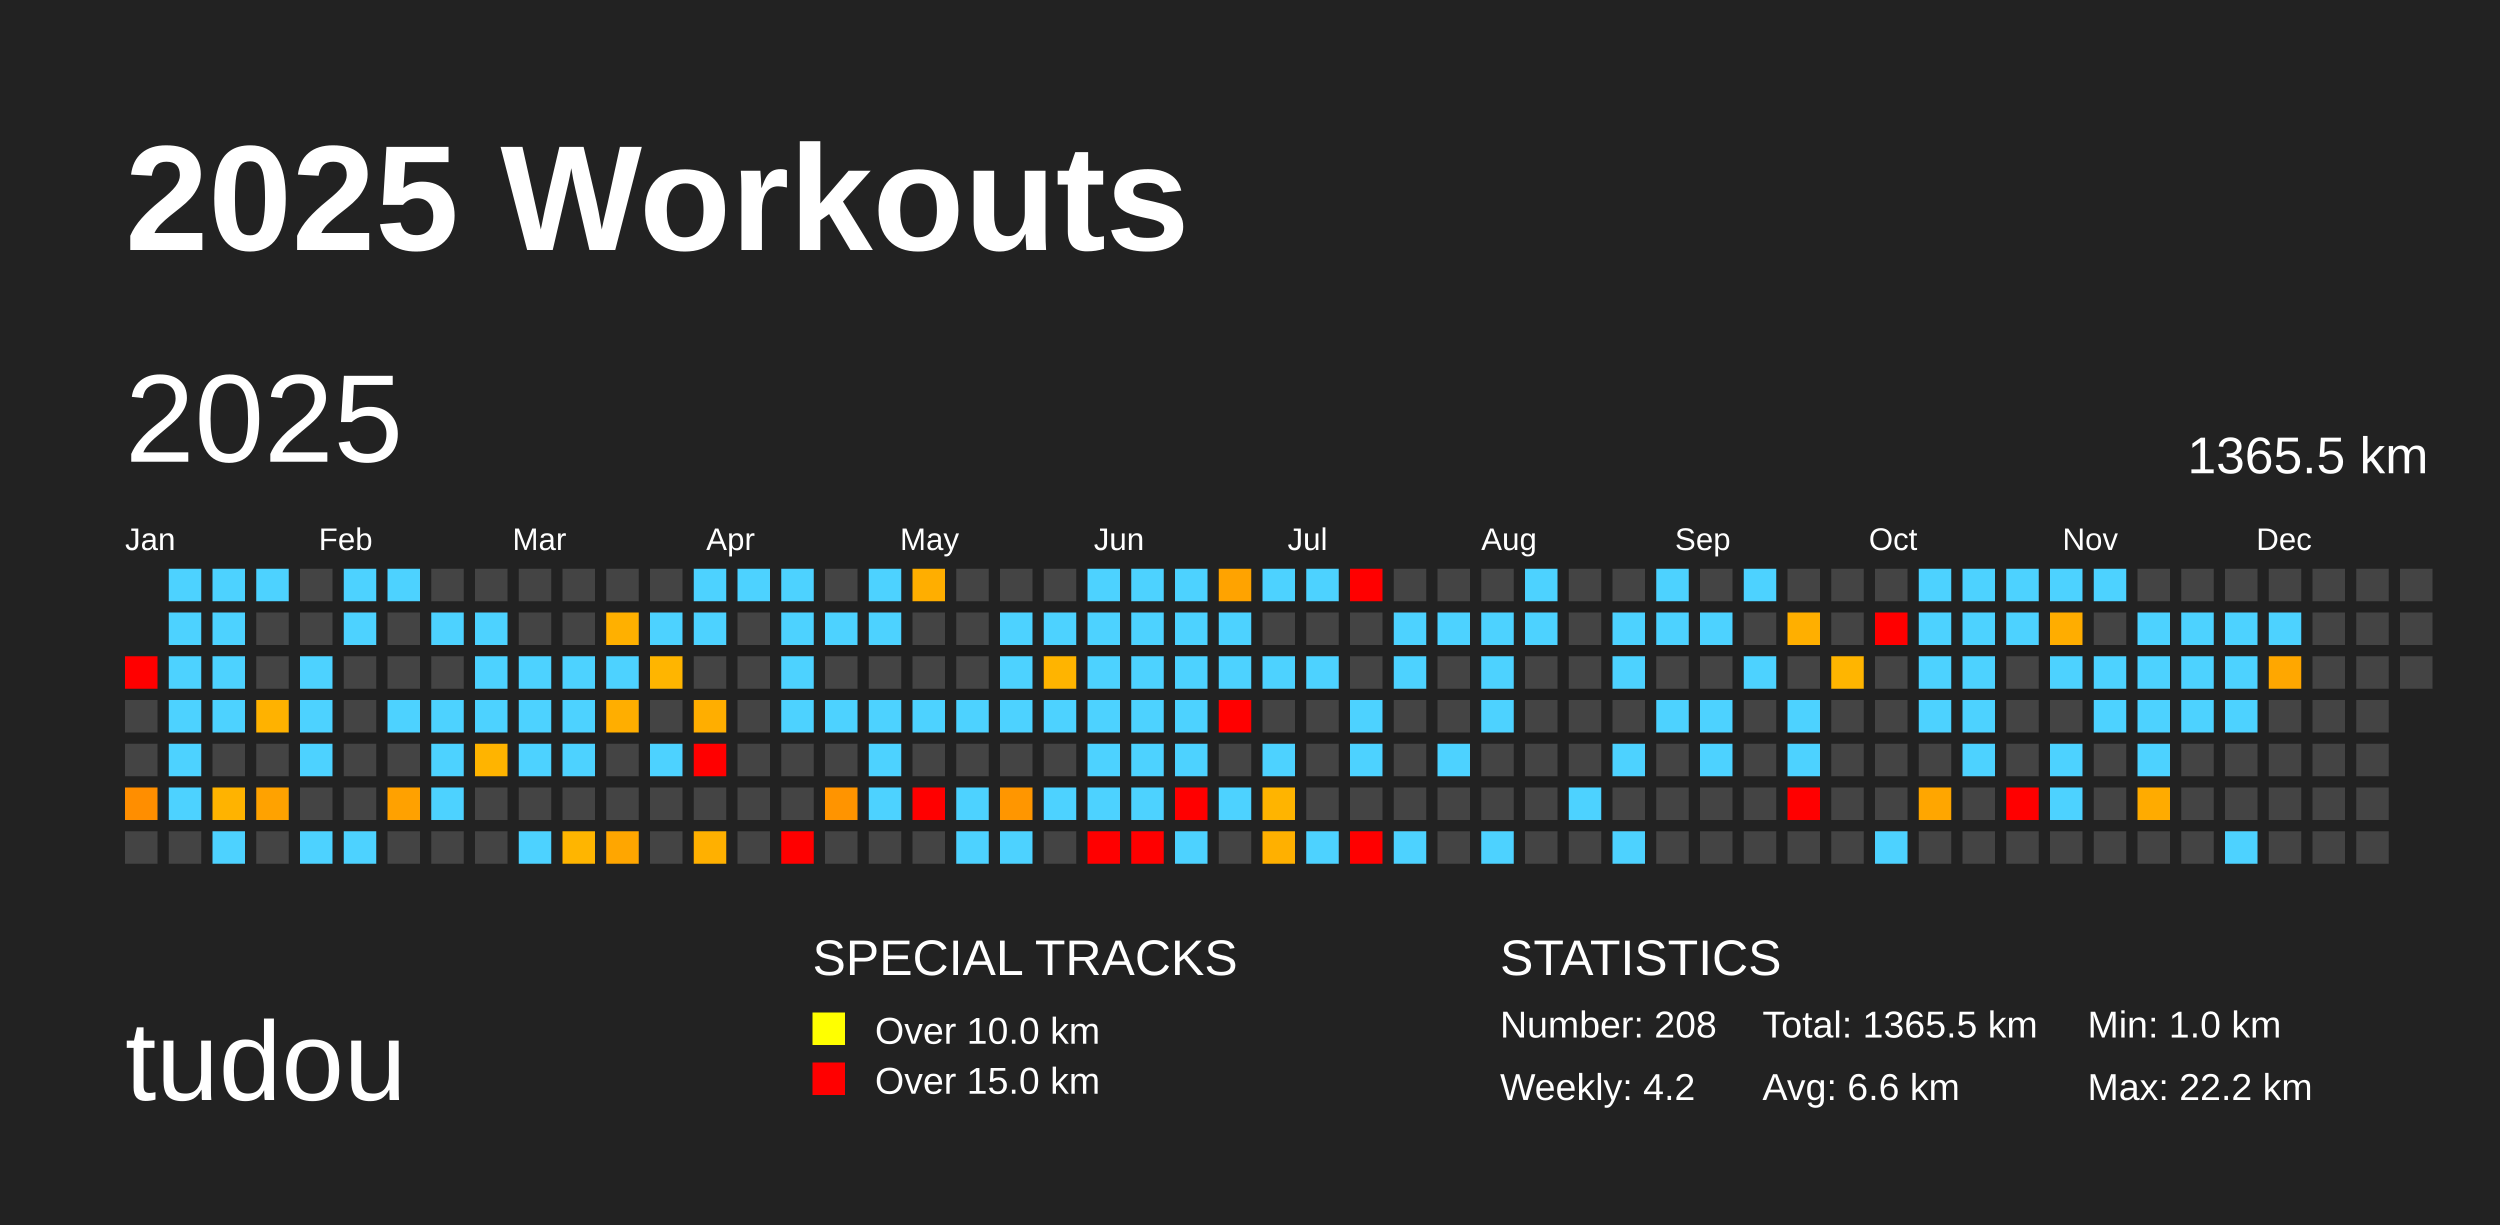
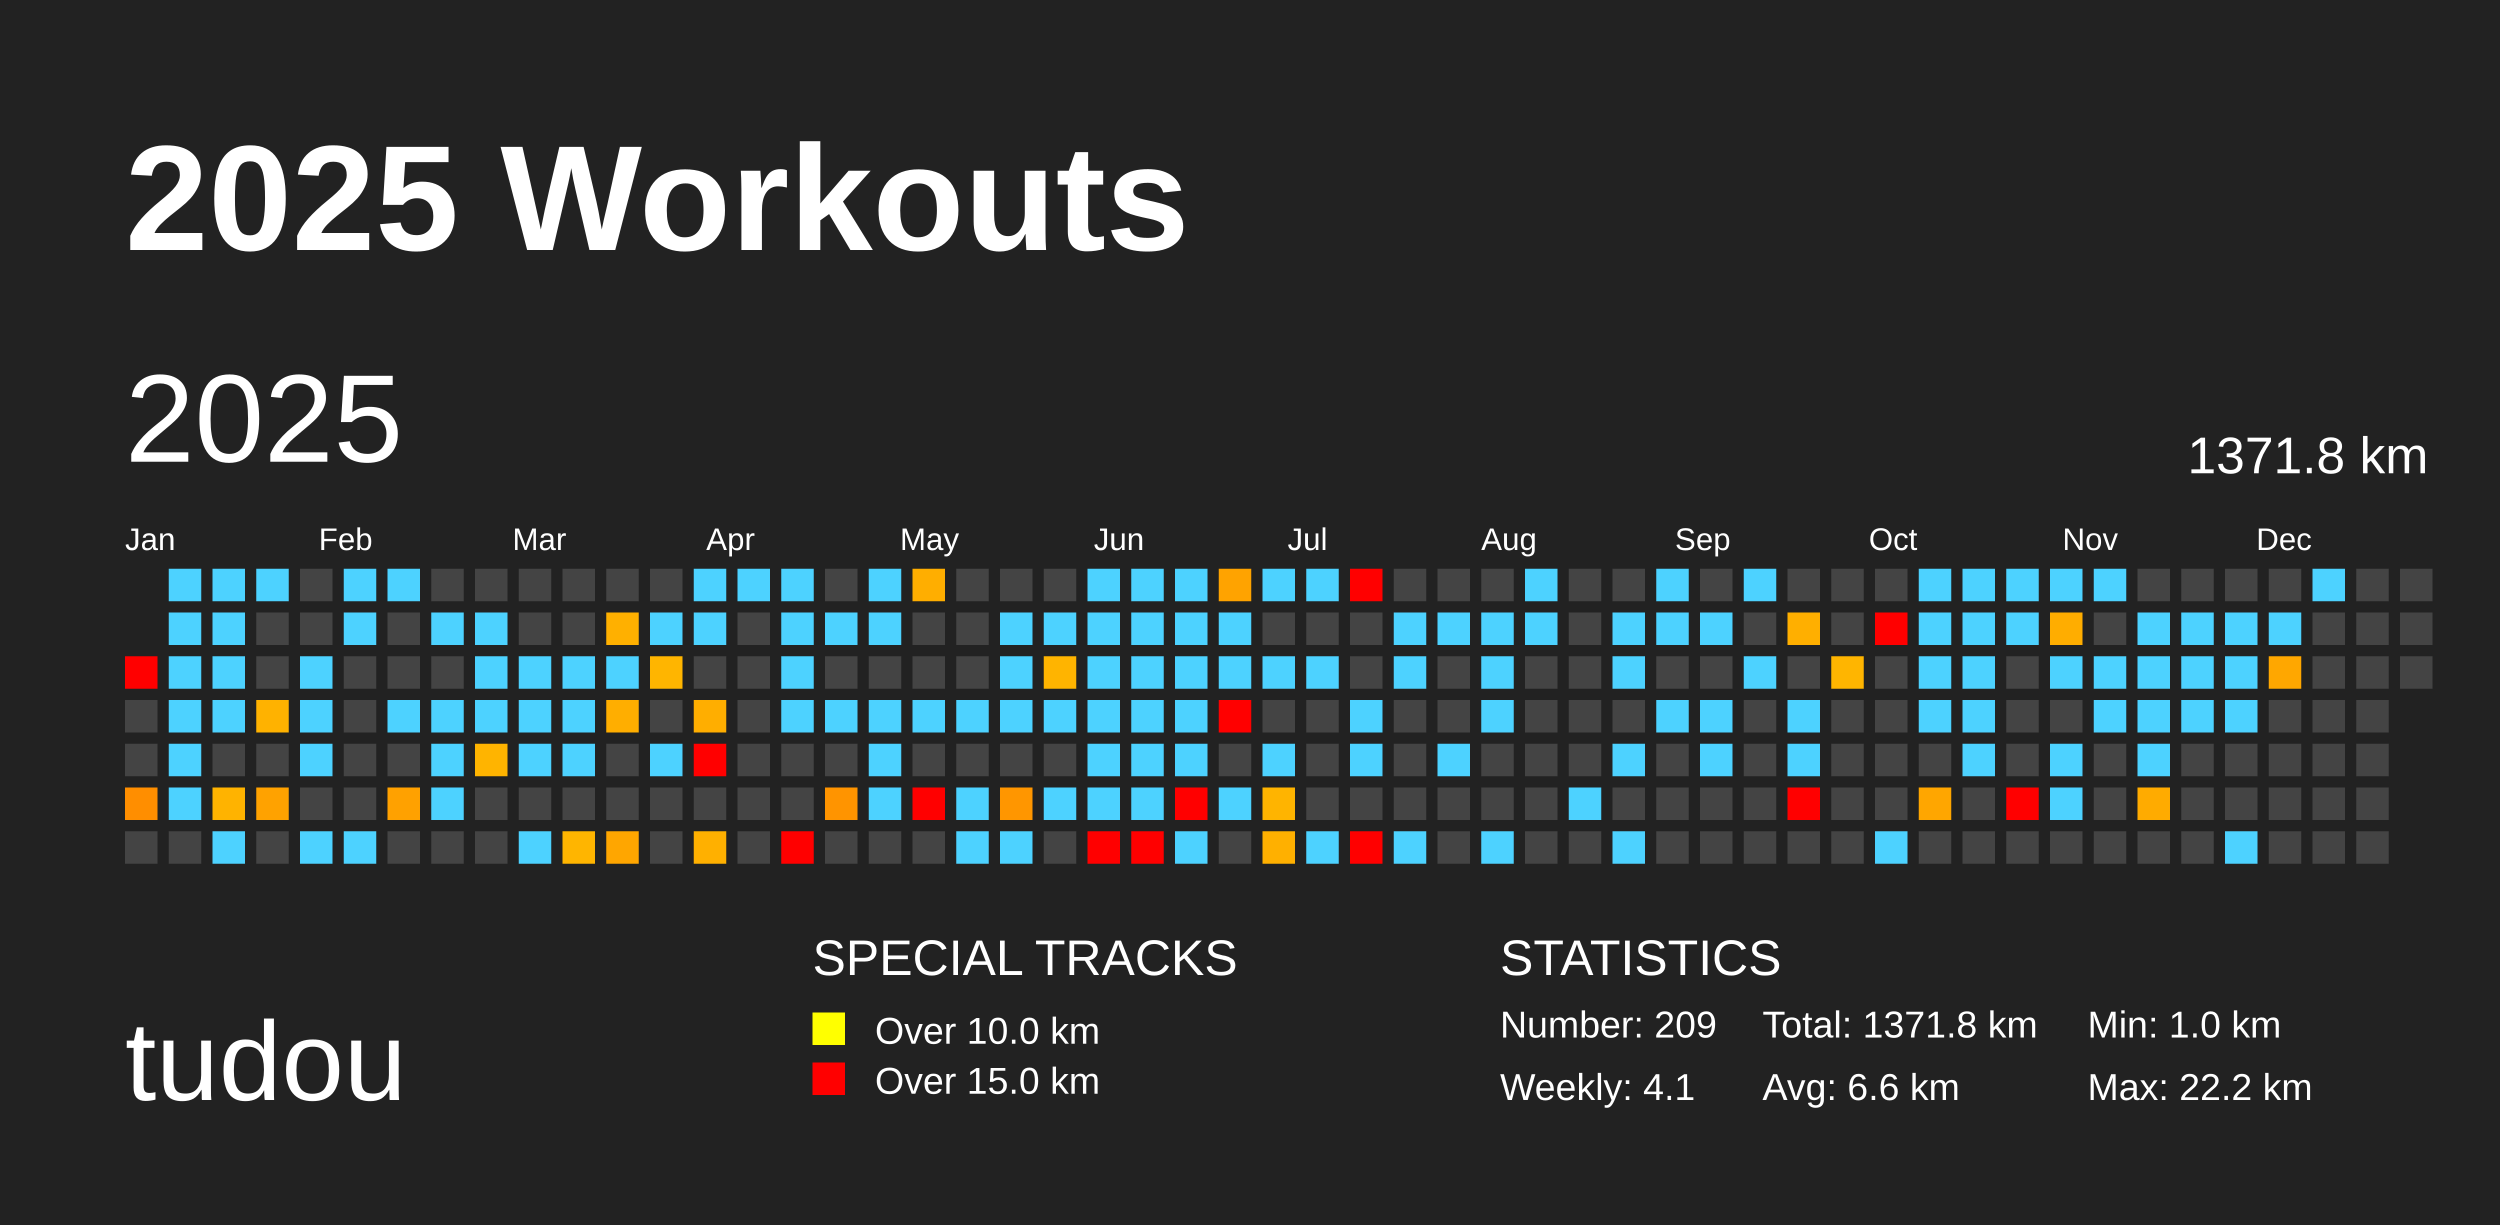
<svg xmlns="http://www.w3.org/2000/svg" baseProfile="full" height="98mm" version="1.1" viewBox="0,0,200,98" width="200mm">
  <defs />
  <rect fill="#222222" height="98" width="200" x="0" y="0" />
  <text fill="#FFFFFF" style="font-size:12px; font-family:Arial; font-weight:bold;" x="10" y="20">2025 Workouts</text>
  <text fill="#FFFFFF" style="font-size:9px; font-family:Arial" x="10" y="88">tudou</text>
  <text fill="#FFFFFF" style="font-size:4px; font-family:Arial" x="65" y="78">SPECIAL TRACKS</text>
  <rect fill="yellow" height="2.6" width="2.6" x="65" y="81" />
  <text fill="#FFFFFF" style="font-size:3px; font-family:Arial" x="70" y="83.5">Over 10.0 km</text>
  <rect fill="red" height="2.6" width="2.6" x="65" y="85" />
  <text fill="#FFFFFF" style="font-size:3px; font-family:Arial" x="70" y="87.5">Over 15.0 km</text>
  <text fill="#FFFFFF" style="font-size:4px; font-family:Arial" x="120" y="78">STATISTICS</text>
-   <text fill="#FFFFFF" style="font-size:3px; font-family:Arial" x="120" y="83">Number: 208</text>
-   <text fill="#FFFFFF" style="font-size:3px; font-family:Arial" x="120" y="88">Weekly: 4.2</text>
-   <text fill="#FFFFFF" style="font-size:3px; font-family:Arial" x="141" y="83">Total: 1365.5 km</text>
+   <text fill="#FFFFFF" style="font-size:3px; font-family:Arial" x="120" y="83">Number: 209</text>
+   <text fill="#FFFFFF" style="font-size:3px; font-family:Arial" x="120" y="88">Weekly: 4.1</text>
+   <text fill="#FFFFFF" style="font-size:3px; font-family:Arial" x="141" y="83">Total: 1371.8 km</text>
  <text fill="#FFFFFF" style="font-size:3px; font-family:Arial" x="141" y="88">Avg: 6.6 km</text>
  <text fill="#FFFFFF" style="font-size:3px; font-family:Arial" x="167" y="83">Min: 1.0 km</text>
  <text fill="#FFFFFF" style="font-size:3px; font-family:Arial" x="167" y="88">Max: 22.2 km</text>
  <text dominant-baseline="hanging" fill="#FFFFFF" style="font-size:10.0px; font-family:Arial;" x="10" y="30">2025</text>
-   <text dominant-baseline="hanging" fill="#FFFFFF" style="font-size:4.125px; font-family:Arial;" x="175" y="35">1365.5 km</text>
+   <text dominant-baseline="hanging" fill="#FFFFFF" style="font-size:4.125px; font-family:Arial;" x="175" y="35">1371.8 km</text>
  <text fill="#FFFFFF" style="font-size:2.5px; font-family:Arial" x="10.0" y="44">Jan</text>
  <text fill="#FFFFFF" style="font-size:2.5px; font-family:Arial" x="25.5" y="44">Feb</text>
  <text fill="#FFFFFF" style="font-size:2.5px; font-family:Arial" x="41.0" y="44">Mar</text>
  <text fill="#FFFFFF" style="font-size:2.5px; font-family:Arial" x="56.5" y="44">Apr</text>
  <text fill="#FFFFFF" style="font-size:2.5px; font-family:Arial" x="72.0" y="44">May</text>
  <text fill="#FFFFFF" style="font-size:2.5px; font-family:Arial" x="87.5" y="44">Jun</text>
  <text fill="#FFFFFF" style="font-size:2.5px; font-family:Arial" x="103.0" y="44">Jul</text>
  <text fill="#FFFFFF" style="font-size:2.5px; font-family:Arial" x="118.5" y="44">Aug</text>
  <text fill="#FFFFFF" style="font-size:2.5px; font-family:Arial" x="134.0" y="44">Sep</text>
  <text fill="#FFFFFF" style="font-size:2.5px; font-family:Arial" x="149.5" y="44">Oct</text>
  <text fill="#FFFFFF" style="font-size:2.5px; font-family:Arial" x="165.0" y="44">Nov</text>
  <text fill="#FFFFFF" style="font-size:2.5px; font-family:Arial" x="180.5" y="44">Dec</text>
  <rect fill="red" height="2.6" width="2.6" x="10.0" y="52.5" />
  <rect fill="#444444" height="2.6" width="2.6" x="10.0" y="56.0" />
  <rect fill="#444444" height="2.6" width="2.6" x="10.0" y="59.5" />
  <rect fill="#ff8e00" height="2.6" width="2.6" x="10.0" y="63.0" />
  <rect fill="#444444" height="2.6" width="2.6" x="10.0" y="66.5" />
  <rect fill="#4dd2ff" height="2.6" width="2.6" x="13.5" y="45.5" />
  <rect fill="#4dd2ff" height="2.6" width="2.6" x="13.5" y="49.0" />
  <rect fill="#4dd2ff" height="2.6" width="2.6" x="13.5" y="52.5" />
  <rect fill="#4dd2ff" height="2.6" width="2.6" x="13.5" y="56.0" />
  <rect fill="#4dd2ff" height="2.6" width="2.6" x="13.5" y="59.5" />
  <rect fill="#4dd2ff" height="2.6" width="2.6" x="13.5" y="63.0" />
  <rect fill="#444444" height="2.6" width="2.6" x="13.5" y="66.5" />
  <rect fill="#4dd2ff" height="2.6" width="2.6" x="17.0" y="45.5" />
  <rect fill="#4dd2ff" height="2.6" width="2.6" x="17.0" y="49.0" />
  <rect fill="#4dd2ff" height="2.6" width="2.6" x="17.0" y="52.5" />
  <rect fill="#4dd2ff" height="2.6" width="2.6" x="17.0" y="56.0" />
  <rect fill="#444444" height="2.6" width="2.6" x="17.0" y="59.5" />
  <rect fill="#ffb300" height="2.6" width="2.6" x="17.0" y="63.0" />
  <rect fill="#4dd2ff" height="2.6" width="2.6" x="17.0" y="66.5" />
  <rect fill="#4dd2ff" height="2.6" width="2.6" x="20.5" y="45.5" />
  <rect fill="#444444" height="2.6" width="2.6" x="20.5" y="49.0" />
  <rect fill="#444444" height="2.6" width="2.6" x="20.5" y="52.5" />
  <rect fill="#ffb200" height="2.6" width="2.6" x="20.5" y="56.0" />
  <rect fill="#444444" height="2.6" width="2.6" x="20.5" y="59.5" />
  <rect fill="#ffa200" height="2.6" width="2.6" x="20.5" y="63.0" />
  <rect fill="#444444" height="2.6" width="2.6" x="20.5" y="66.5" />
  <rect fill="#444444" height="2.6" width="2.6" x="24.0" y="45.5" />
  <rect fill="#444444" height="2.6" width="2.6" x="24.0" y="49.0" />
  <rect fill="#4dd2ff" height="2.6" width="2.6" x="24.0" y="52.5" />
  <rect fill="#4dd2ff" height="2.6" width="2.6" x="24.0" y="56.0" />
  <rect fill="#4dd2ff" height="2.6" width="2.6" x="24.0" y="59.5" />
  <rect fill="#444444" height="2.6" width="2.6" x="24.0" y="63.0" />
  <rect fill="#4dd2ff" height="2.6" width="2.6" x="24.0" y="66.5" />
  <rect fill="#4dd2ff" height="2.6" width="2.6" x="27.5" y="45.5" />
  <rect fill="#4dd2ff" height="2.6" width="2.6" x="27.5" y="49.0" />
  <rect fill="#444444" height="2.6" width="2.6" x="27.5" y="52.5" />
  <rect fill="#444444" height="2.6" width="2.6" x="27.5" y="56.0" />
  <rect fill="#444444" height="2.6" width="2.6" x="27.5" y="59.5" />
  <rect fill="#444444" height="2.6" width="2.6" x="27.5" y="63.0" />
  <rect fill="#4dd2ff" height="2.6" width="2.6" x="27.5" y="66.5" />
  <rect fill="#4dd2ff" height="2.6" width="2.6" x="31.0" y="45.5" />
  <rect fill="#444444" height="2.6" width="2.6" x="31.0" y="49.0" />
  <rect fill="#444444" height="2.6" width="2.6" x="31.0" y="52.5" />
  <rect fill="#4dd2ff" height="2.6" width="2.6" x="31.0" y="56.0" />
  <rect fill="#444444" height="2.6" width="2.6" x="31.0" y="59.5" />
  <rect fill="#ffa100" height="2.6" width="2.6" x="31.0" y="63.0" />
  <rect fill="#444444" height="2.6" width="2.6" x="31.0" y="66.5" />
  <rect fill="#444444" height="2.6" width="2.6" x="34.5" y="45.5" />
  <rect fill="#4dd2ff" height="2.6" width="2.6" x="34.5" y="49.0" />
  <rect fill="#444444" height="2.6" width="2.6" x="34.5" y="52.5" />
  <rect fill="#4dd2ff" height="2.6" width="2.6" x="34.5" y="56.0" />
  <rect fill="#4dd2ff" height="2.6" width="2.6" x="34.5" y="59.5" />
  <rect fill="#4dd2ff" height="2.6" width="2.6" x="34.5" y="63.0" />
  <rect fill="#444444" height="2.6" width="2.6" x="34.5" y="66.5" />
  <rect fill="#444444" height="2.6" width="2.6" x="38.0" y="45.5" />
  <rect fill="#4dd2ff" height="2.6" width="2.6" x="38.0" y="49.0" />
  <rect fill="#4dd2ff" height="2.6" width="2.6" x="38.0" y="52.5" />
  <rect fill="#4dd2ff" height="2.6" width="2.6" x="38.0" y="56.0" />
  <rect fill="#ffb400" height="2.6" width="2.6" x="38.0" y="59.5" />
  <rect fill="#444444" height="2.6" width="2.6" x="38.0" y="63.0" />
  <rect fill="#444444" height="2.6" width="2.6" x="38.0" y="66.5" />
  <rect fill="#444444" height="2.6" width="2.6" x="41.5" y="45.5" />
  <rect fill="#444444" height="2.6" width="2.6" x="41.5" y="49.0" />
  <rect fill="#4dd2ff" height="2.6" width="2.6" x="41.5" y="52.5" />
  <rect fill="#4dd2ff" height="2.6" width="2.6" x="41.5" y="56.0" />
  <rect fill="#4dd2ff" height="2.6" width="2.6" x="41.5" y="59.5" />
  <rect fill="#444444" height="2.6" width="2.6" x="41.5" y="63.0" />
  <rect fill="#4dd2ff" height="2.6" width="2.6" x="41.5" y="66.5" />
  <rect fill="#444444" height="2.6" width="2.6" x="45.0" y="45.5" />
  <rect fill="#444444" height="2.6" width="2.6" x="45.0" y="49.0" />
  <rect fill="#4dd2ff" height="2.6" width="2.6" x="45.0" y="52.5" />
  <rect fill="#4dd2ff" height="2.6" width="2.6" x="45.0" y="56.0" />
  <rect fill="#4dd2ff" height="2.6" width="2.6" x="45.0" y="59.5" />
  <rect fill="#444444" height="2.6" width="2.6" x="45.0" y="63.0" />
  <rect fill="#ffb500" height="2.6" width="2.6" x="45.0" y="66.5" />
  <rect fill="#444444" height="2.6" width="2.6" x="48.5" y="45.5" />
  <rect fill="#ffb000" height="2.6" width="2.6" x="48.5" y="49.0" />
  <rect fill="#4dd2ff" height="2.6" width="2.6" x="48.5" y="52.5" />
  <rect fill="#ffae00" height="2.6" width="2.6" x="48.5" y="56.0" />
  <rect fill="#444444" height="2.6" width="2.6" x="48.5" y="59.5" />
  <rect fill="#444444" height="2.6" width="2.6" x="48.5" y="63.0" />
  <rect fill="#ffa600" height="2.6" width="2.6" x="48.5" y="66.5" />
  <rect fill="#444444" height="2.6" width="2.6" x="52.0" y="45.5" />
  <rect fill="#4dd2ff" height="2.6" width="2.6" x="52.0" y="49.0" />
  <rect fill="#ffb500" height="2.6" width="2.6" x="52.0" y="52.5" />
  <rect fill="#444444" height="2.6" width="2.6" x="52.0" y="56.0" />
  <rect fill="#4dd2ff" height="2.6" width="2.6" x="52.0" y="59.5" />
  <rect fill="#444444" height="2.6" width="2.6" x="52.0" y="63.0" />
  <rect fill="#444444" height="2.6" width="2.6" x="52.0" y="66.5" />
  <rect fill="#4dd2ff" height="2.6" width="2.6" x="55.5" y="45.5" />
  <rect fill="#4dd2ff" height="2.6" width="2.6" x="55.5" y="49.0" />
  <rect fill="#444444" height="2.6" width="2.6" x="55.5" y="52.5" />
  <rect fill="#ffae00" height="2.6" width="2.6" x="55.5" y="56.0" />
  <rect fill="red" height="2.6" width="2.6" x="55.5" y="59.5" />
  <rect fill="#444444" height="2.6" width="2.6" x="55.5" y="63.0" />
  <rect fill="#ffb000" height="2.6" width="2.6" x="55.5" y="66.5" />
  <rect fill="#4dd2ff" height="2.6" width="2.6" x="59.0" y="45.5" />
  <rect fill="#444444" height="2.6" width="2.6" x="59.0" y="49.0" />
  <rect fill="#444444" height="2.6" width="2.6" x="59.0" y="52.5" />
  <rect fill="#444444" height="2.6" width="2.6" x="59.0" y="56.0" />
  <rect fill="#444444" height="2.6" width="2.6" x="59.0" y="59.5" />
  <rect fill="#444444" height="2.6" width="2.6" x="59.0" y="63.0" />
  <rect fill="#444444" height="2.6" width="2.6" x="59.0" y="66.5" />
  <rect fill="#4dd2ff" height="2.6" width="2.6" x="62.5" y="45.5" />
  <rect fill="#4dd2ff" height="2.6" width="2.6" x="62.5" y="49.0" />
  <rect fill="#4dd2ff" height="2.6" width="2.6" x="62.5" y="52.5" />
  <rect fill="#4dd2ff" height="2.6" width="2.6" x="62.5" y="56.0" />
  <rect fill="#444444" height="2.6" width="2.6" x="62.5" y="59.5" />
  <rect fill="#444444" height="2.6" width="2.6" x="62.5" y="63.0" />
  <rect fill="red" height="2.6" width="2.6" x="62.5" y="66.5" />
  <rect fill="#444444" height="2.6" width="2.6" x="66.0" y="45.5" />
  <rect fill="#4dd2ff" height="2.6" width="2.6" x="66.0" y="49.0" />
  <rect fill="#444444" height="2.6" width="2.6" x="66.0" y="52.5" />
  <rect fill="#4dd2ff" height="2.6" width="2.6" x="66.0" y="56.0" />
  <rect fill="#444444" height="2.6" width="2.6" x="66.0" y="59.5" />
  <rect fill="#ff9400" height="2.6" width="2.6" x="66.0" y="63.0" />
  <rect fill="#444444" height="2.6" width="2.6" x="66.0" y="66.5" />
  <rect fill="#4dd2ff" height="2.6" width="2.6" x="69.5" y="45.5" />
  <rect fill="#4dd2ff" height="2.6" width="2.6" x="69.5" y="49.0" />
  <rect fill="#444444" height="2.6" width="2.6" x="69.5" y="52.5" />
  <rect fill="#4dd2ff" height="2.6" width="2.6" x="69.5" y="56.0" />
  <rect fill="#4dd2ff" height="2.6" width="2.6" x="69.5" y="59.5" />
  <rect fill="#4dd2ff" height="2.6" width="2.6" x="69.5" y="63.0" />
  <rect fill="#444444" height="2.6" width="2.6" x="69.5" y="66.5" />
  <rect fill="#ffae00" height="2.6" width="2.6" x="73.0" y="45.5" />
  <rect fill="#444444" height="2.6" width="2.6" x="73.0" y="49.0" />
  <rect fill="#444444" height="2.6" width="2.6" x="73.0" y="52.5" />
  <rect fill="#4dd2ff" height="2.6" width="2.6" x="73.0" y="56.0" />
  <rect fill="#444444" height="2.6" width="2.6" x="73.0" y="59.5" />
  <rect fill="red" height="2.6" width="2.6" x="73.0" y="63.0" />
  <rect fill="#444444" height="2.6" width="2.6" x="73.0" y="66.5" />
  <rect fill="#444444" height="2.6" width="2.6" x="76.5" y="45.5" />
  <rect fill="#444444" height="2.6" width="2.6" x="76.5" y="49.0" />
  <rect fill="#444444" height="2.6" width="2.6" x="76.5" y="52.5" />
  <rect fill="#4dd2ff" height="2.6" width="2.6" x="76.5" y="56.0" />
  <rect fill="#444444" height="2.6" width="2.6" x="76.5" y="59.5" />
  <rect fill="#4dd2ff" height="2.6" width="2.6" x="76.5" y="63.0" />
  <rect fill="#4dd2ff" height="2.6" width="2.6" x="76.5" y="66.5" />
  <rect fill="#444444" height="2.6" width="2.6" x="80.0" y="45.5" />
  <rect fill="#4dd2ff" height="2.6" width="2.6" x="80.0" y="49.0" />
  <rect fill="#4dd2ff" height="2.6" width="2.6" x="80.0" y="52.5" />
  <rect fill="#4dd2ff" height="2.6" width="2.6" x="80.0" y="56.0" />
  <rect fill="#444444" height="2.6" width="2.6" x="80.0" y="59.5" />
  <rect fill="#ff9600" height="2.6" width="2.6" x="80.0" y="63.0" />
  <rect fill="#4dd2ff" height="2.6" width="2.6" x="80.0" y="66.5" />
  <rect fill="#444444" height="2.6" width="2.6" x="83.5" y="45.5" />
  <rect fill="#4dd2ff" height="2.6" width="2.6" x="83.5" y="49.0" />
  <rect fill="#ffb400" height="2.6" width="2.6" x="83.5" y="52.5" />
  <rect fill="#4dd2ff" height="2.6" width="2.6" x="83.5" y="56.0" />
  <rect fill="#444444" height="2.6" width="2.6" x="83.5" y="59.5" />
  <rect fill="#4dd2ff" height="2.6" width="2.6" x="83.5" y="63.0" />
  <rect fill="#444444" height="2.6" width="2.6" x="83.5" y="66.5" />
  <rect fill="#4dd2ff" height="2.6" width="2.6" x="87.0" y="45.5" />
  <rect fill="#4dd2ff" height="2.6" width="2.6" x="87.0" y="49.0" />
  <rect fill="#4dd2ff" height="2.6" width="2.6" x="87.0" y="52.5" />
  <rect fill="#4dd2ff" height="2.6" width="2.6" x="87.0" y="56.0" />
  <rect fill="#4dd2ff" height="2.6" width="2.6" x="87.0" y="59.5" />
  <rect fill="#4dd2ff" height="2.6" width="2.6" x="87.0" y="63.0" />
  <rect fill="red" height="2.6" width="2.6" x="87.0" y="66.5" />
  <rect fill="#4dd2ff" height="2.6" width="2.6" x="90.5" y="45.5" />
  <rect fill="#4dd2ff" height="2.6" width="2.6" x="90.5" y="49.0" />
  <rect fill="#4dd2ff" height="2.6" width="2.6" x="90.5" y="52.5" />
  <rect fill="#4dd2ff" height="2.6" width="2.6" x="90.5" y="56.0" />
  <rect fill="#4dd2ff" height="2.6" width="2.6" x="90.5" y="59.5" />
  <rect fill="#4dd2ff" height="2.6" width="2.6" x="90.5" y="63.0" />
  <rect fill="red" height="2.6" width="2.6" x="90.5" y="66.5" />
  <rect fill="#4dd2ff" height="2.6" width="2.6" x="94.0" y="45.5" />
  <rect fill="#4dd2ff" height="2.6" width="2.6" x="94.0" y="49.0" />
  <rect fill="#4dd2ff" height="2.6" width="2.6" x="94.0" y="52.5" />
  <rect fill="#4dd2ff" height="2.6" width="2.6" x="94.0" y="56.0" />
  <rect fill="#4dd2ff" height="2.6" width="2.6" x="94.0" y="59.5" />
  <rect fill="red" height="2.6" width="2.6" x="94.0" y="63.0" />
  <rect fill="#4dd2ff" height="2.6" width="2.6" x="94.0" y="66.5" />
  <rect fill="#ffa300" height="2.6" width="2.6" x="97.5" y="45.5" />
  <rect fill="#4dd2ff" height="2.6" width="2.6" x="97.5" y="49.0" />
  <rect fill="#4dd2ff" height="2.6" width="2.6" x="97.5" y="52.5" />
  <rect fill="red" height="2.6" width="2.6" x="97.5" y="56.0" />
  <rect fill="#444444" height="2.6" width="2.6" x="97.5" y="59.5" />
  <rect fill="#4dd2ff" height="2.6" width="2.6" x="97.5" y="63.0" />
  <rect fill="#444444" height="2.6" width="2.6" x="97.5" y="66.5" />
  <rect fill="#4dd2ff" height="2.6" width="2.6" x="101.0" y="45.5" />
  <rect fill="#444444" height="2.6" width="2.6" x="101.0" y="49.0" />
  <rect fill="#4dd2ff" height="2.6" width="2.6" x="101.0" y="52.5" />
  <rect fill="#444444" height="2.6" width="2.6" x="101.0" y="56.0" />
  <rect fill="#4dd2ff" height="2.6" width="2.6" x="101.0" y="59.5" />
  <rect fill="#ffb400" height="2.6" width="2.6" x="101.0" y="63.0" />
  <rect fill="#ffb000" height="2.6" width="2.6" x="101.0" y="66.5" />
  <rect fill="#4dd2ff" height="2.6" width="2.6" x="104.5" y="45.5" />
  <rect fill="#444444" height="2.6" width="2.6" x="104.5" y="49.0" />
  <rect fill="#4dd2ff" height="2.6" width="2.6" x="104.5" y="52.5" />
  <rect fill="#444444" height="2.6" width="2.6" x="104.5" y="56.0" />
  <rect fill="#444444" height="2.6" width="2.6" x="104.5" y="59.5" />
  <rect fill="#444444" height="2.6" width="2.6" x="104.5" y="63.0" />
  <rect fill="#4dd2ff" height="2.6" width="2.6" x="104.5" y="66.5" />
  <rect fill="red" height="2.6" width="2.6" x="108.0" y="45.5" />
  <rect fill="#444444" height="2.6" width="2.6" x="108.0" y="49.0" />
  <rect fill="#444444" height="2.6" width="2.6" x="108.0" y="52.5" />
  <rect fill="#4dd2ff" height="2.6" width="2.6" x="108.0" y="56.0" />
  <rect fill="#4dd2ff" height="2.6" width="2.6" x="108.0" y="59.5" />
  <rect fill="#444444" height="2.6" width="2.6" x="108.0" y="63.0" />
  <rect fill="red" height="2.6" width="2.6" x="108.0" y="66.5" />
  <rect fill="#444444" height="2.6" width="2.6" x="111.5" y="45.5" />
  <rect fill="#4dd2ff" height="2.6" width="2.6" x="111.5" y="49.0" />
  <rect fill="#4dd2ff" height="2.6" width="2.6" x="111.5" y="52.5" />
  <rect fill="#444444" height="2.6" width="2.6" x="111.5" y="56.0" />
  <rect fill="#444444" height="2.6" width="2.6" x="111.5" y="59.5" />
  <rect fill="#444444" height="2.6" width="2.6" x="111.5" y="63.0" />
  <rect fill="#4dd2ff" height="2.6" width="2.6" x="111.5" y="66.5" />
  <rect fill="#444444" height="2.6" width="2.6" x="115.0" y="45.5" />
  <rect fill="#4dd2ff" height="2.6" width="2.6" x="115.0" y="49.0" />
  <rect fill="#444444" height="2.6" width="2.6" x="115.0" y="52.5" />
  <rect fill="#444444" height="2.6" width="2.6" x="115.0" y="56.0" />
  <rect fill="#4dd2ff" height="2.6" width="2.6" x="115.0" y="59.5" />
  <rect fill="#444444" height="2.6" width="2.6" x="115.0" y="63.0" />
  <rect fill="#444444" height="2.6" width="2.6" x="115.0" y="66.5" />
  <rect fill="#444444" height="2.6" width="2.6" x="118.5" y="45.5" />
  <rect fill="#4dd2ff" height="2.6" width="2.6" x="118.5" y="49.0" />
  <rect fill="#4dd2ff" height="2.6" width="2.6" x="118.5" y="52.5" />
  <rect fill="#4dd2ff" height="2.6" width="2.6" x="118.5" y="56.0" />
  <rect fill="#444444" height="2.6" width="2.6" x="118.5" y="59.5" />
  <rect fill="#444444" height="2.6" width="2.6" x="118.5" y="63.0" />
  <rect fill="#4dd2ff" height="2.6" width="2.6" x="118.5" y="66.5" />
  <rect fill="#4dd2ff" height="2.6" width="2.6" x="122.0" y="45.5" />
  <rect fill="#4dd2ff" height="2.6" width="2.6" x="122.0" y="49.0" />
  <rect fill="#444444" height="2.6" width="2.6" x="122.0" y="52.5" />
  <rect fill="#444444" height="2.6" width="2.6" x="122.0" y="56.0" />
  <rect fill="#444444" height="2.6" width="2.6" x="122.0" y="59.5" />
  <rect fill="#444444" height="2.6" width="2.6" x="122.0" y="63.0" />
  <rect fill="#444444" height="2.6" width="2.6" x="122.0" y="66.5" />
  <rect fill="#444444" height="2.6" width="2.6" x="125.5" y="45.5" />
  <rect fill="#444444" height="2.6" width="2.6" x="125.5" y="49.0" />
  <rect fill="#444444" height="2.6" width="2.6" x="125.5" y="52.5" />
  <rect fill="#444444" height="2.6" width="2.6" x="125.5" y="56.0" />
  <rect fill="#444444" height="2.6" width="2.6" x="125.5" y="59.5" />
  <rect fill="#4dd2ff" height="2.6" width="2.6" x="125.5" y="63.0" />
  <rect fill="#444444" height="2.6" width="2.6" x="125.5" y="66.5" />
  <rect fill="#444444" height="2.6" width="2.6" x="129.0" y="45.5" />
  <rect fill="#4dd2ff" height="2.6" width="2.6" x="129.0" y="49.0" />
  <rect fill="#4dd2ff" height="2.6" width="2.6" x="129.0" y="52.5" />
  <rect fill="#444444" height="2.6" width="2.6" x="129.0" y="56.0" />
  <rect fill="#4dd2ff" height="2.6" width="2.6" x="129.0" y="59.5" />
  <rect fill="#444444" height="2.6" width="2.6" x="129.0" y="63.0" />
  <rect fill="#4dd2ff" height="2.6" width="2.6" x="129.0" y="66.5" />
  <rect fill="#4dd2ff" height="2.6" width="2.6" x="132.5" y="45.5" />
  <rect fill="#4dd2ff" height="2.6" width="2.6" x="132.5" y="49.0" />
  <rect fill="#444444" height="2.6" width="2.6" x="132.5" y="52.5" />
  <rect fill="#4dd2ff" height="2.6" width="2.6" x="132.5" y="56.0" />
  <rect fill="#444444" height="2.6" width="2.6" x="132.5" y="59.5" />
  <rect fill="#444444" height="2.6" width="2.6" x="132.5" y="63.0" />
  <rect fill="#444444" height="2.6" width="2.6" x="132.5" y="66.5" />
  <rect fill="#444444" height="2.6" width="2.6" x="136.0" y="45.5" />
  <rect fill="#4dd2ff" height="2.6" width="2.6" x="136.0" y="49.0" />
  <rect fill="#444444" height="2.6" width="2.6" x="136.0" y="52.5" />
  <rect fill="#4dd2ff" height="2.6" width="2.6" x="136.0" y="56.0" />
  <rect fill="#4dd2ff" height="2.6" width="2.6" x="136.0" y="59.5" />
  <rect fill="#444444" height="2.6" width="2.6" x="136.0" y="63.0" />
  <rect fill="#444444" height="2.6" width="2.6" x="136.0" y="66.5" />
  <rect fill="#4dd2ff" height="2.6" width="2.6" x="139.5" y="45.5" />
  <rect fill="#444444" height="2.6" width="2.6" x="139.5" y="49.0" />
  <rect fill="#4dd2ff" height="2.6" width="2.6" x="139.5" y="52.5" />
  <rect fill="#444444" height="2.6" width="2.6" x="139.5" y="56.0" />
  <rect fill="#444444" height="2.6" width="2.6" x="139.5" y="59.5" />
  <rect fill="#444444" height="2.6" width="2.6" x="139.5" y="63.0" />
  <rect fill="#444444" height="2.6" width="2.6" x="139.5" y="66.5" />
  <rect fill="#444444" height="2.6" width="2.6" x="143.0" y="45.5" />
  <rect fill="#ffaf00" height="2.6" width="2.6" x="143.0" y="49.0" />
  <rect fill="#444444" height="2.6" width="2.6" x="143.0" y="52.5" />
  <rect fill="#4dd2ff" height="2.6" width="2.6" x="143.0" y="56.0" />
  <rect fill="#4dd2ff" height="2.6" width="2.6" x="143.0" y="59.5" />
  <rect fill="red" height="2.6" width="2.6" x="143.0" y="63.0" />
  <rect fill="#444444" height="2.6" width="2.6" x="143.0" y="66.5" />
  <rect fill="#444444" height="2.6" width="2.6" x="146.5" y="45.5" />
  <rect fill="#444444" height="2.6" width="2.6" x="146.5" y="49.0" />
  <rect fill="#ffb500" height="2.6" width="2.6" x="146.5" y="52.5" />
  <rect fill="#444444" height="2.6" width="2.6" x="146.5" y="56.0" />
  <rect fill="#444444" height="2.6" width="2.6" x="146.5" y="59.5" />
  <rect fill="#444444" height="2.6" width="2.6" x="146.5" y="63.0" />
  <rect fill="#444444" height="2.6" width="2.6" x="146.5" y="66.5" />
  <rect fill="#444444" height="2.6" width="2.6" x="150.0" y="45.5" />
  <rect fill="red" height="2.6" width="2.6" x="150.0" y="49.0" />
  <rect fill="#444444" height="2.6" width="2.6" x="150.0" y="52.5" />
  <rect fill="#444444" height="2.6" width="2.6" x="150.0" y="56.0" />
  <rect fill="#444444" height="2.6" width="2.6" x="150.0" y="59.5" />
  <rect fill="#444444" height="2.6" width="2.6" x="150.0" y="63.0" />
  <rect fill="#4dd2ff" height="2.6" width="2.6" x="150.0" y="66.5" />
  <rect fill="#4dd2ff" height="2.6" width="2.6" x="153.5" y="45.5" />
  <rect fill="#4dd2ff" height="2.6" width="2.6" x="153.5" y="49.0" />
  <rect fill="#4dd2ff" height="2.6" width="2.6" x="153.5" y="52.5" />
  <rect fill="#4dd2ff" height="2.6" width="2.6" x="153.5" y="56.0" />
  <rect fill="#444444" height="2.6" width="2.6" x="153.5" y="59.5" />
  <rect fill="#ffa600" height="2.6" width="2.6" x="153.5" y="63.0" />
  <rect fill="#444444" height="2.6" width="2.6" x="153.5" y="66.5" />
  <rect fill="#4dd2ff" height="2.6" width="2.6" x="157.0" y="45.5" />
  <rect fill="#4dd2ff" height="2.6" width="2.6" x="157.0" y="49.0" />
  <rect fill="#4dd2ff" height="2.6" width="2.6" x="157.0" y="52.5" />
  <rect fill="#4dd2ff" height="2.6" width="2.6" x="157.0" y="56.0" />
  <rect fill="#4dd2ff" height="2.6" width="2.6" x="157.0" y="59.5" />
  <rect fill="#444444" height="2.6" width="2.6" x="157.0" y="63.0" />
  <rect fill="#444444" height="2.6" width="2.6" x="157.0" y="66.5" />
  <rect fill="#4dd2ff" height="2.6" width="2.6" x="160.5" y="45.5" />
  <rect fill="#4dd2ff" height="2.6" width="2.6" x="160.5" y="49.0" />
  <rect fill="#444444" height="2.6" width="2.6" x="160.5" y="52.5" />
  <rect fill="#444444" height="2.6" width="2.6" x="160.5" y="56.0" />
  <rect fill="#444444" height="2.6" width="2.6" x="160.5" y="59.5" />
  <rect fill="red" height="2.6" width="2.6" x="160.5" y="63.0" />
  <rect fill="#444444" height="2.6" width="2.6" x="160.5" y="66.5" />
  <rect fill="#4dd2ff" height="2.6" width="2.6" x="164.0" y="45.5" />
  <rect fill="#ffad00" height="2.6" width="2.6" x="164.0" y="49.0" />
  <rect fill="#4dd2ff" height="2.6" width="2.6" x="164.0" y="52.5" />
  <rect fill="#444444" height="2.6" width="2.6" x="164.0" y="56.0" />
  <rect fill="#4dd2ff" height="2.6" width="2.6" x="164.0" y="59.5" />
  <rect fill="#4dd2ff" height="2.6" width="2.6" x="164.0" y="63.0" />
  <rect fill="#444444" height="2.6" width="2.6" x="164.0" y="66.5" />
  <rect fill="#4dd2ff" height="2.6" width="2.6" x="167.5" y="45.5" />
  <rect fill="#444444" height="2.6" width="2.6" x="167.5" y="49.0" />
  <rect fill="#4dd2ff" height="2.6" width="2.6" x="167.5" y="52.5" />
  <rect fill="#4dd2ff" height="2.6" width="2.6" x="167.5" y="56.0" />
  <rect fill="#444444" height="2.6" width="2.6" x="167.5" y="59.5" />
  <rect fill="#444444" height="2.6" width="2.6" x="167.5" y="63.0" />
  <rect fill="#444444" height="2.6" width="2.6" x="167.5" y="66.5" />
  <rect fill="#444444" height="2.6" width="2.6" x="171.0" y="45.5" />
  <rect fill="#4dd2ff" height="2.6" width="2.6" x="171.0" y="49.0" />
  <rect fill="#4dd2ff" height="2.6" width="2.6" x="171.0" y="52.5" />
  <rect fill="#4dd2ff" height="2.6" width="2.6" x="171.0" y="56.0" />
  <rect fill="#4dd2ff" height="2.6" width="2.6" x="171.0" y="59.5" />
  <rect fill="#ffab00" height="2.6" width="2.6" x="171.0" y="63.0" />
  <rect fill="#444444" height="2.6" width="2.6" x="171.0" y="66.5" />
  <rect fill="#444444" height="2.6" width="2.6" x="174.5" y="45.5" />
  <rect fill="#4dd2ff" height="2.6" width="2.6" x="174.5" y="49.0" />
  <rect fill="#4dd2ff" height="2.6" width="2.6" x="174.5" y="52.5" />
  <rect fill="#4dd2ff" height="2.6" width="2.6" x="174.5" y="56.0" />
  <rect fill="#444444" height="2.6" width="2.6" x="174.5" y="59.5" />
  <rect fill="#444444" height="2.6" width="2.6" x="174.5" y="63.0" />
  <rect fill="#444444" height="2.6" width="2.6" x="174.5" y="66.5" />
  <rect fill="#444444" height="2.6" width="2.6" x="178.0" y="45.5" />
  <rect fill="#4dd2ff" height="2.6" width="2.6" x="178.0" y="49.0" />
  <rect fill="#4dd2ff" height="2.6" width="2.6" x="178.0" y="52.5" />
  <rect fill="#4dd2ff" height="2.6" width="2.6" x="178.0" y="56.0" />
  <rect fill="#444444" height="2.6" width="2.6" x="178.0" y="59.5" />
  <rect fill="#444444" height="2.6" width="2.6" x="178.0" y="63.0" />
  <rect fill="#4dd2ff" height="2.6" width="2.6" x="178.0" y="66.5" />
  <rect fill="#444444" height="2.6" width="2.6" x="181.5" y="45.5" />
  <rect fill="#4dd2ff" height="2.6" width="2.6" x="181.5" y="49.0" />
  <rect fill="#ffa700" height="2.6" width="2.6" x="181.5" y="52.5" />
  <rect fill="#444444" height="2.6" width="2.6" x="181.5" y="56.0" />
  <rect fill="#444444" height="2.6" width="2.6" x="181.5" y="59.5" />
  <rect fill="#444444" height="2.6" width="2.6" x="181.5" y="63.0" />
  <rect fill="#444444" height="2.6" width="2.6" x="181.5" y="66.5" />
-   <rect fill="#444444" height="2.6" width="2.6" x="185.0" y="45.5" />
+   <rect fill="#4dd2ff" height="2.6" width="2.6" x="185.0" y="45.5" />
  <rect fill="#444444" height="2.6" width="2.6" x="185.0" y="49.0" />
  <rect fill="#444444" height="2.6" width="2.6" x="185.0" y="52.5" />
  <rect fill="#444444" height="2.6" width="2.6" x="185.0" y="56.0" />
  <rect fill="#444444" height="2.6" width="2.6" x="185.0" y="59.5" />
  <rect fill="#444444" height="2.6" width="2.6" x="185.0" y="63.0" />
  <rect fill="#444444" height="2.6" width="2.6" x="185.0" y="66.5" />
  <rect fill="#444444" height="2.6" width="2.6" x="188.5" y="45.5" />
  <rect fill="#444444" height="2.6" width="2.6" x="188.5" y="49.0" />
  <rect fill="#444444" height="2.6" width="2.6" x="188.5" y="52.5" />
  <rect fill="#444444" height="2.6" width="2.6" x="188.5" y="56.0" />
  <rect fill="#444444" height="2.6" width="2.6" x="188.5" y="59.5" />
  <rect fill="#444444" height="2.6" width="2.6" x="188.5" y="63.0" />
  <rect fill="#444444" height="2.6" width="2.6" x="188.5" y="66.5" />
  <rect fill="#444444" height="2.6" width="2.6" x="192.0" y="45.5" />
  <rect fill="#444444" height="2.6" width="2.6" x="192.0" y="49.0" />
  <rect fill="#444444" height="2.6" width="2.6" x="192.0" y="52.5" />
</svg>
